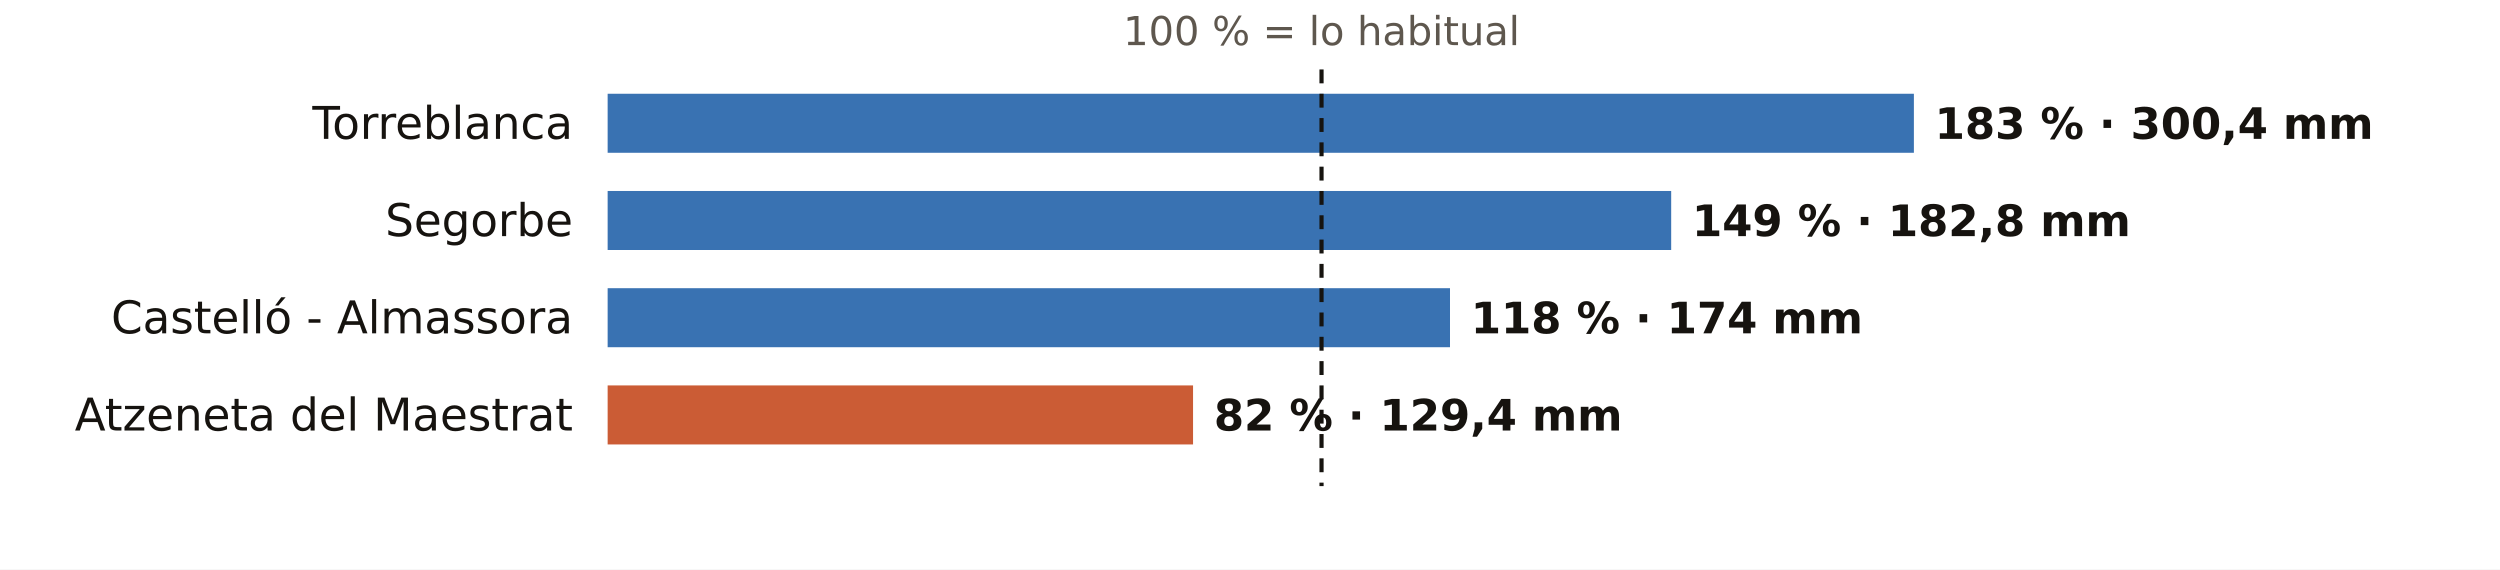
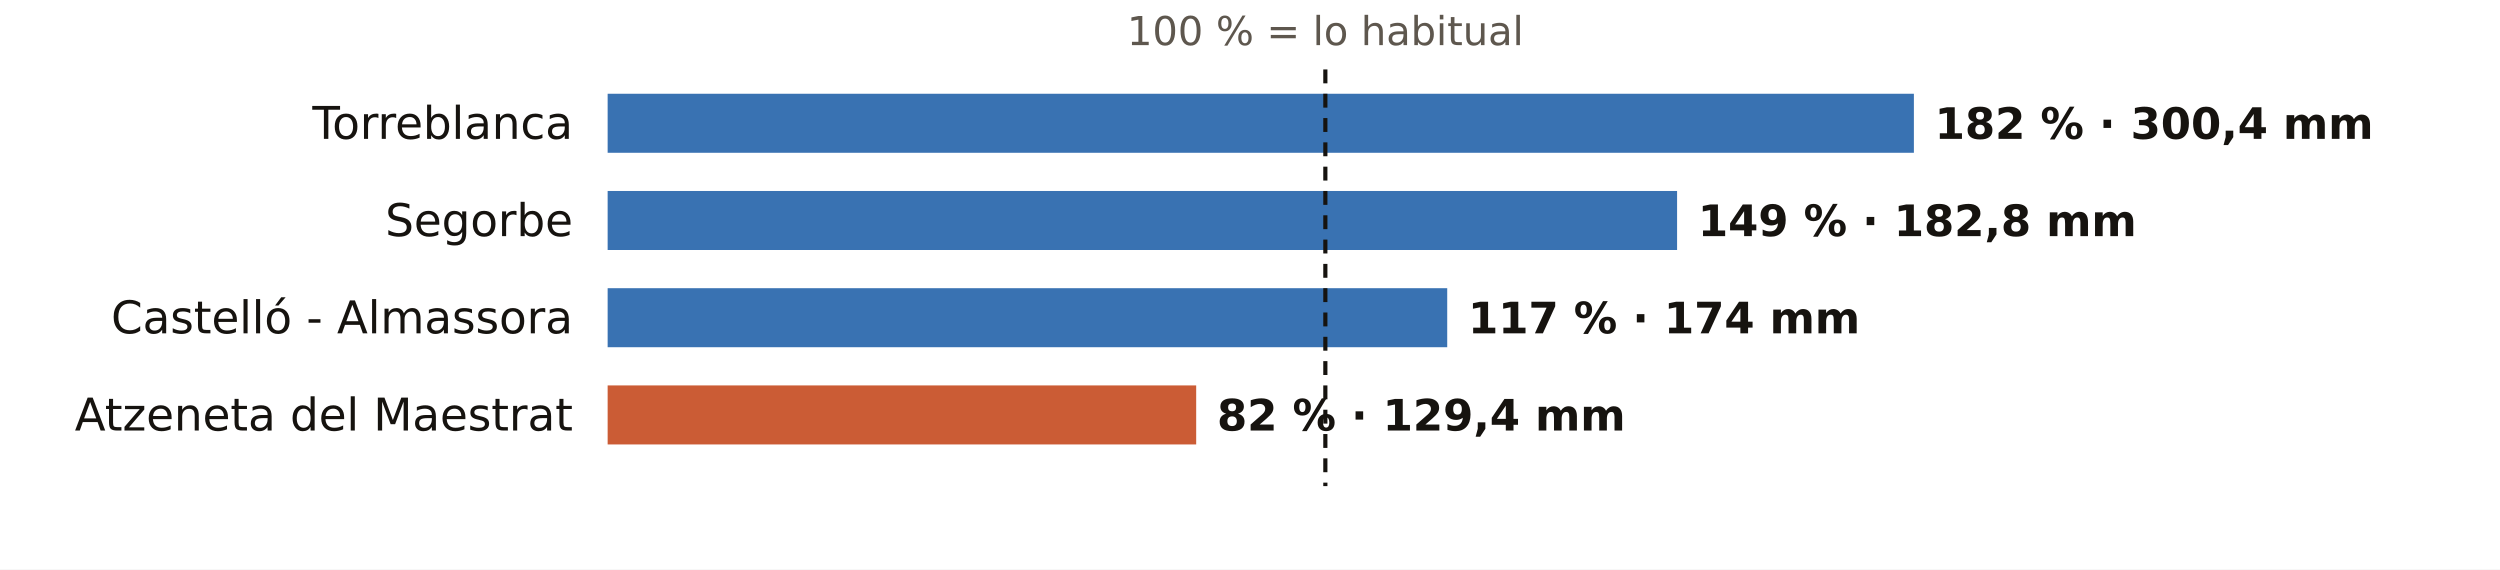
<svg xmlns="http://www.w3.org/2000/svg" viewBox="0 0 720 164" width="720" height="164" role="img" aria-label="El otoño en los pluviómetros de AEMET de Castellón: % de lo habitual">
  <rect width="720" height="164" fill="#FFFFFF" />
-   <text x="380.6" y="13.0" font-size="11.5" fill="#5E574E" text-anchor="middle" font-weight="400" font-family="Public Sans, DejaVu Sans, Arial, sans-serif">100 % = lo habitual</text>
+   <text x="381.7" y="13.0" font-size="11.5" fill="#5E574E" text-anchor="middle" font-weight="400" font-family="Public Sans, DejaVu Sans, Arial, sans-serif">100 % = lo habitual</text>
  <text x="165.0" y="40.0" font-size="13" fill="#16130F" text-anchor="end" font-weight="500" font-family="Public Sans, DejaVu Sans, Arial, sans-serif">Torreblanca</text>
  <rect x="175" y="27" width="376.2" height="17" fill="#1F5FA8" opacity="0.88" />
-   <text x="557.2" y="40.0" font-size="12.5" fill="#16130F" text-anchor="start" font-weight="600" font-family="Public Sans, DejaVu Sans, Arial, sans-serif">183 % · 300,4 mm</text>
+   <text x="557.2" y="40.0" font-size="12.5" fill="#16130F" text-anchor="start" font-weight="600" font-family="Public Sans, DejaVu Sans, Arial, sans-serif">182 % · 300,4 mm</text>
  <text x="165.0" y="68.0" font-size="13" fill="#16130F" text-anchor="end" font-weight="500" font-family="Public Sans, DejaVu Sans, Arial, sans-serif">Segorbe</text>
-   <rect x="175" y="55" width="306.3" height="17" fill="#1F5FA8" opacity="0.88" />
-   <text x="487.3" y="68.0" font-size="12.5" fill="#16130F" text-anchor="start" font-weight="600" font-family="Public Sans, DejaVu Sans, Arial, sans-serif">149 % · 182,8 mm</text>
+   <rect x="175" y="55" width="308.0" height="17" fill="#1F5FA8" opacity="0.88" />
+   <text x="489.0" y="68.0" font-size="12.5" fill="#16130F" text-anchor="start" font-weight="600" font-family="Public Sans, DejaVu Sans, Arial, sans-serif">149 % · 182,8 mm</text>
  <text x="165.0" y="96.0" font-size="13" fill="#16130F" text-anchor="end" font-weight="500" font-family="Public Sans, DejaVu Sans, Arial, sans-serif">Castelló - Almassora</text>
-   <rect x="175" y="83" width="242.6" height="17" fill="#1F5FA8" opacity="0.88" />
-   <text x="423.6" y="96.0" font-size="12.5" fill="#16130F" text-anchor="start" font-weight="600" font-family="Public Sans, DejaVu Sans, Arial, sans-serif">118 % · 174 mm</text>
+   <rect x="175" y="83" width="241.8" height="17" fill="#1F5FA8" opacity="0.88" />
+   <text x="422.8" y="96.0" font-size="12.5" fill="#16130F" text-anchor="start" font-weight="600" font-family="Public Sans, DejaVu Sans, Arial, sans-serif">117 % · 174 mm</text>
  <text x="165.0" y="124.0" font-size="13" fill="#16130F" text-anchor="end" font-weight="500" font-family="Public Sans, DejaVu Sans, Arial, sans-serif">Atzeneta del Maestrat</text>
-   <rect x="175" y="111" width="168.6" height="17" fill="#C4461A" opacity="0.88" />
-   <text x="349.6" y="124.0" font-size="12.5" fill="#16130F" text-anchor="start" font-weight="600" font-family="Public Sans, DejaVu Sans, Arial, sans-serif">82 % · 129,4 mm</text>
-   <line x1="380.6" x2="380.6" y1="20" y2="140" stroke="#16130F" stroke-width="1.2" stroke-dasharray="4 3" />
+   <rect x="175" y="111" width="169.5" height="17" fill="#C4461A" opacity="0.88" />
+   <text x="350.5" y="124.0" font-size="12.5" fill="#16130F" text-anchor="start" font-weight="600" font-family="Public Sans, DejaVu Sans, Arial, sans-serif">82 % · 129,4 mm</text>
+   <line x1="381.7" x2="381.7" y1="20" y2="140" stroke="#16130F" stroke-width="1.2" stroke-dasharray="4 3" />
</svg>
